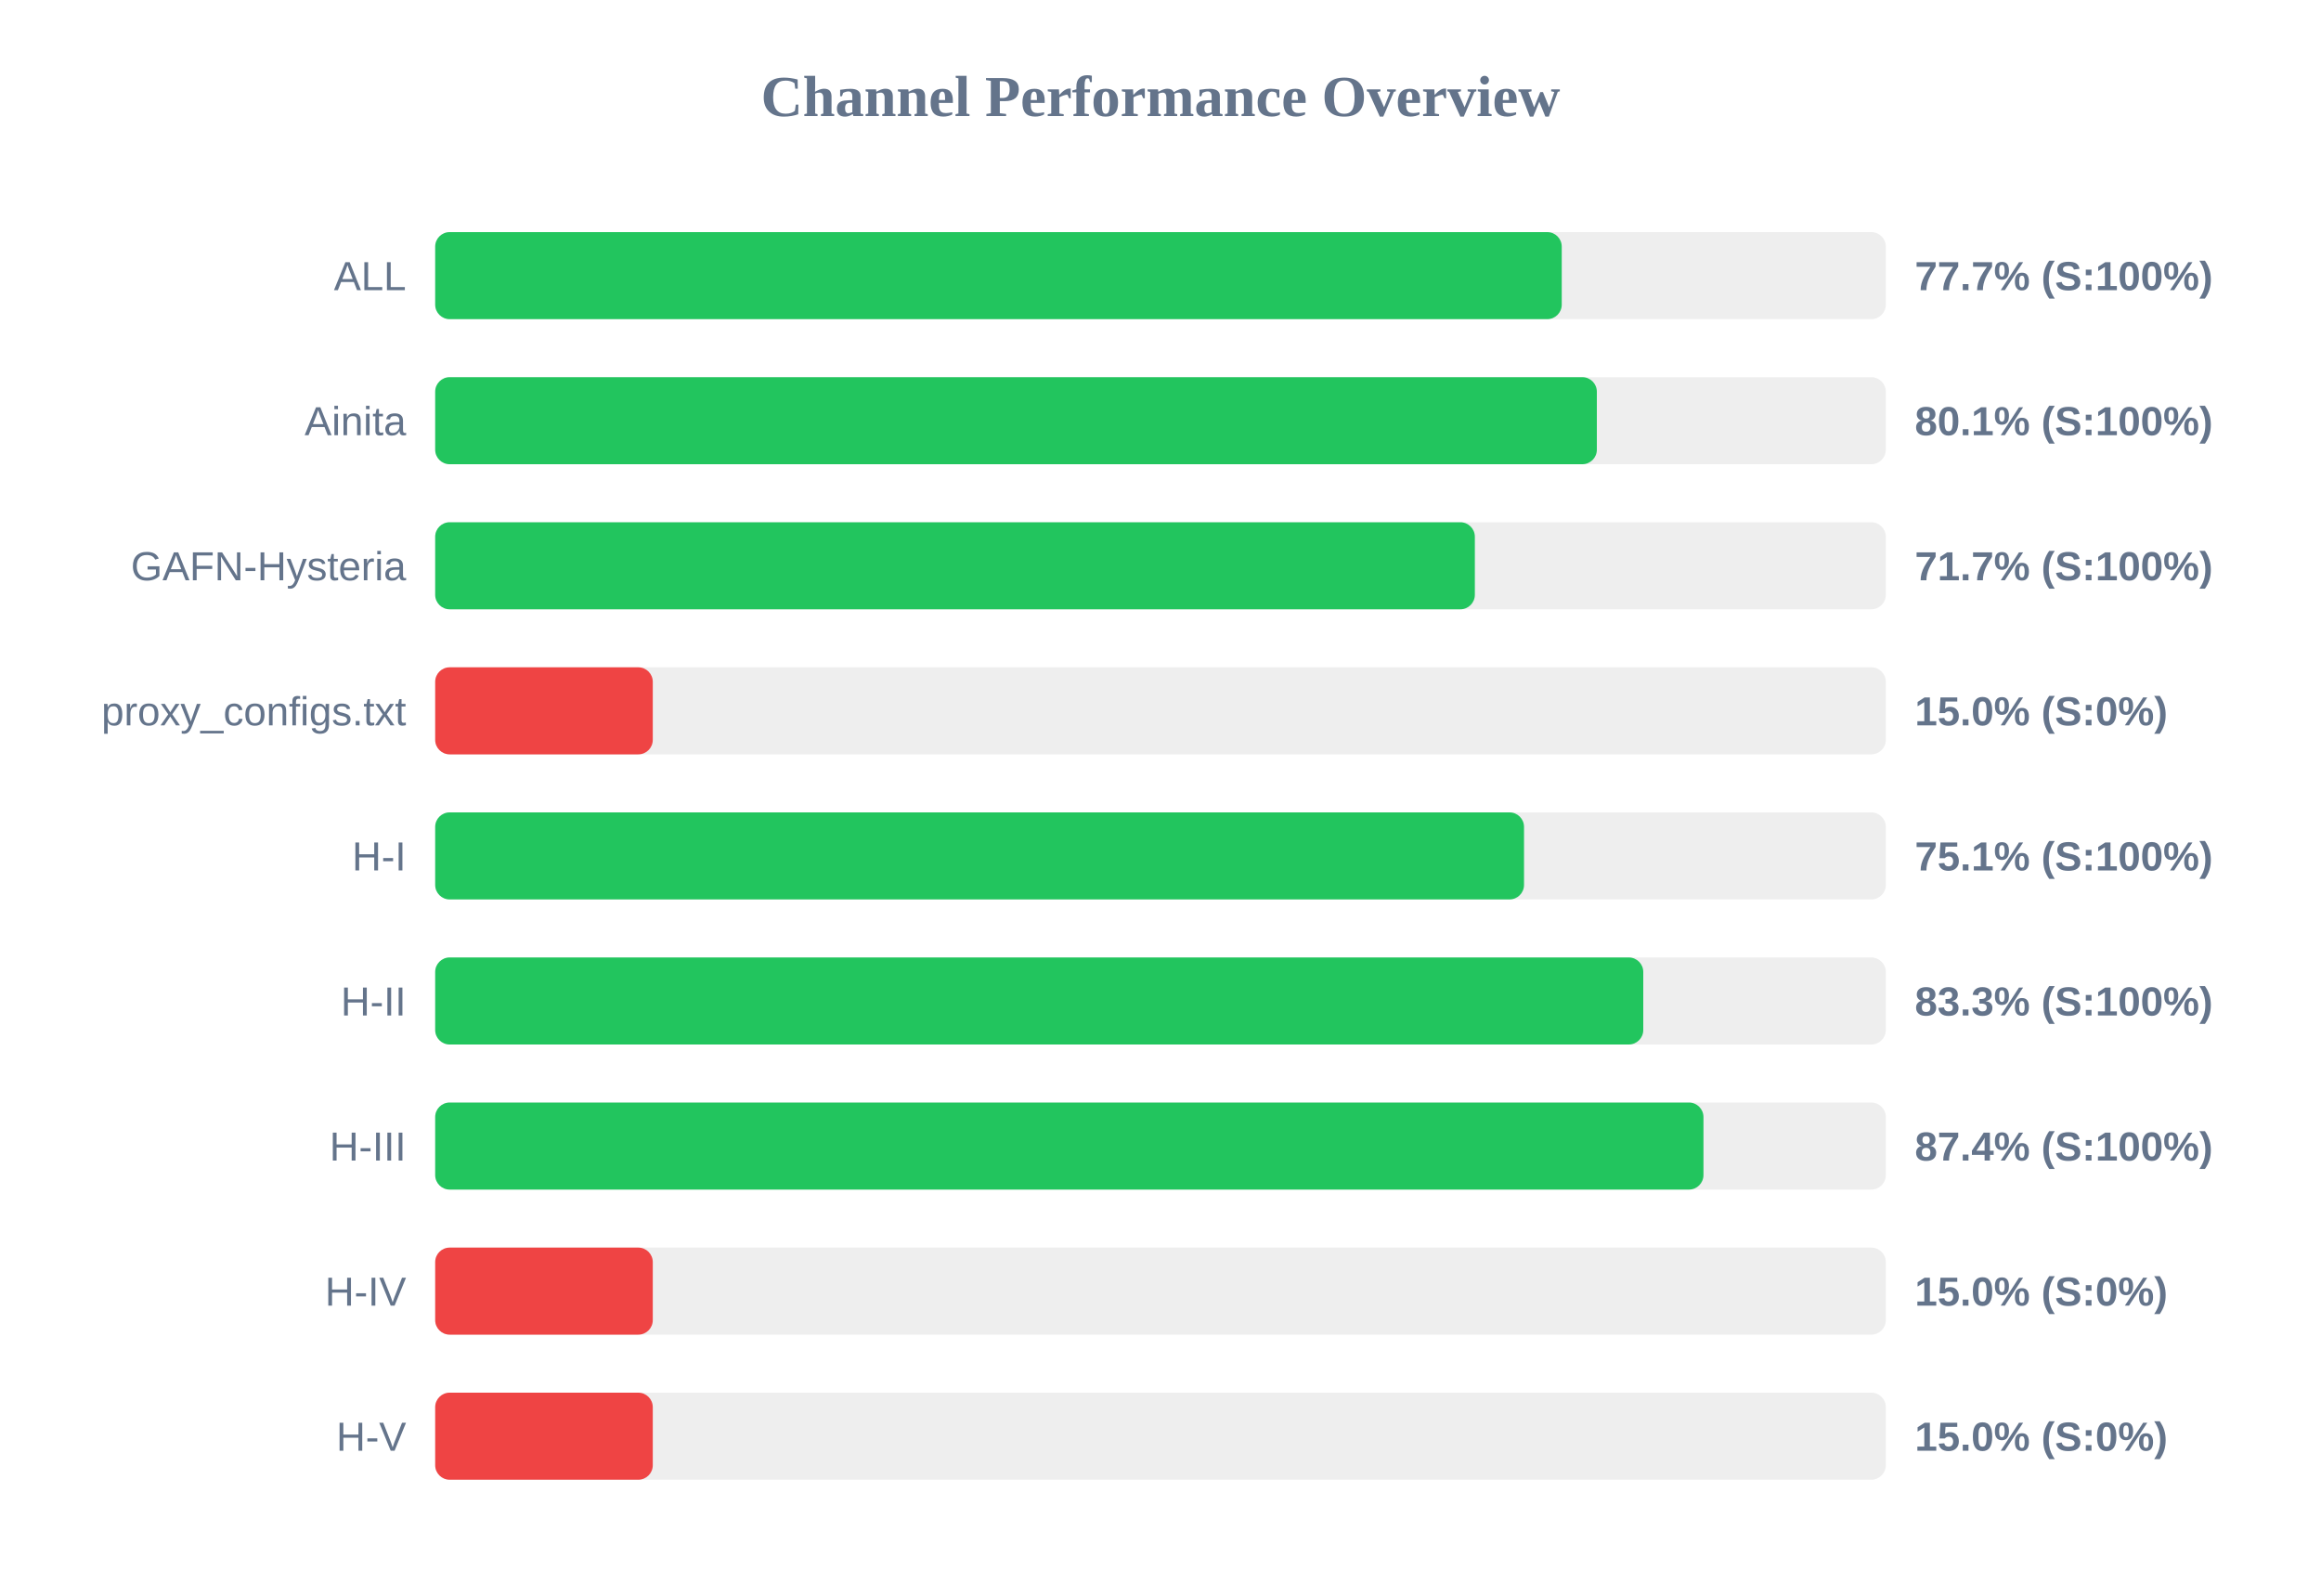
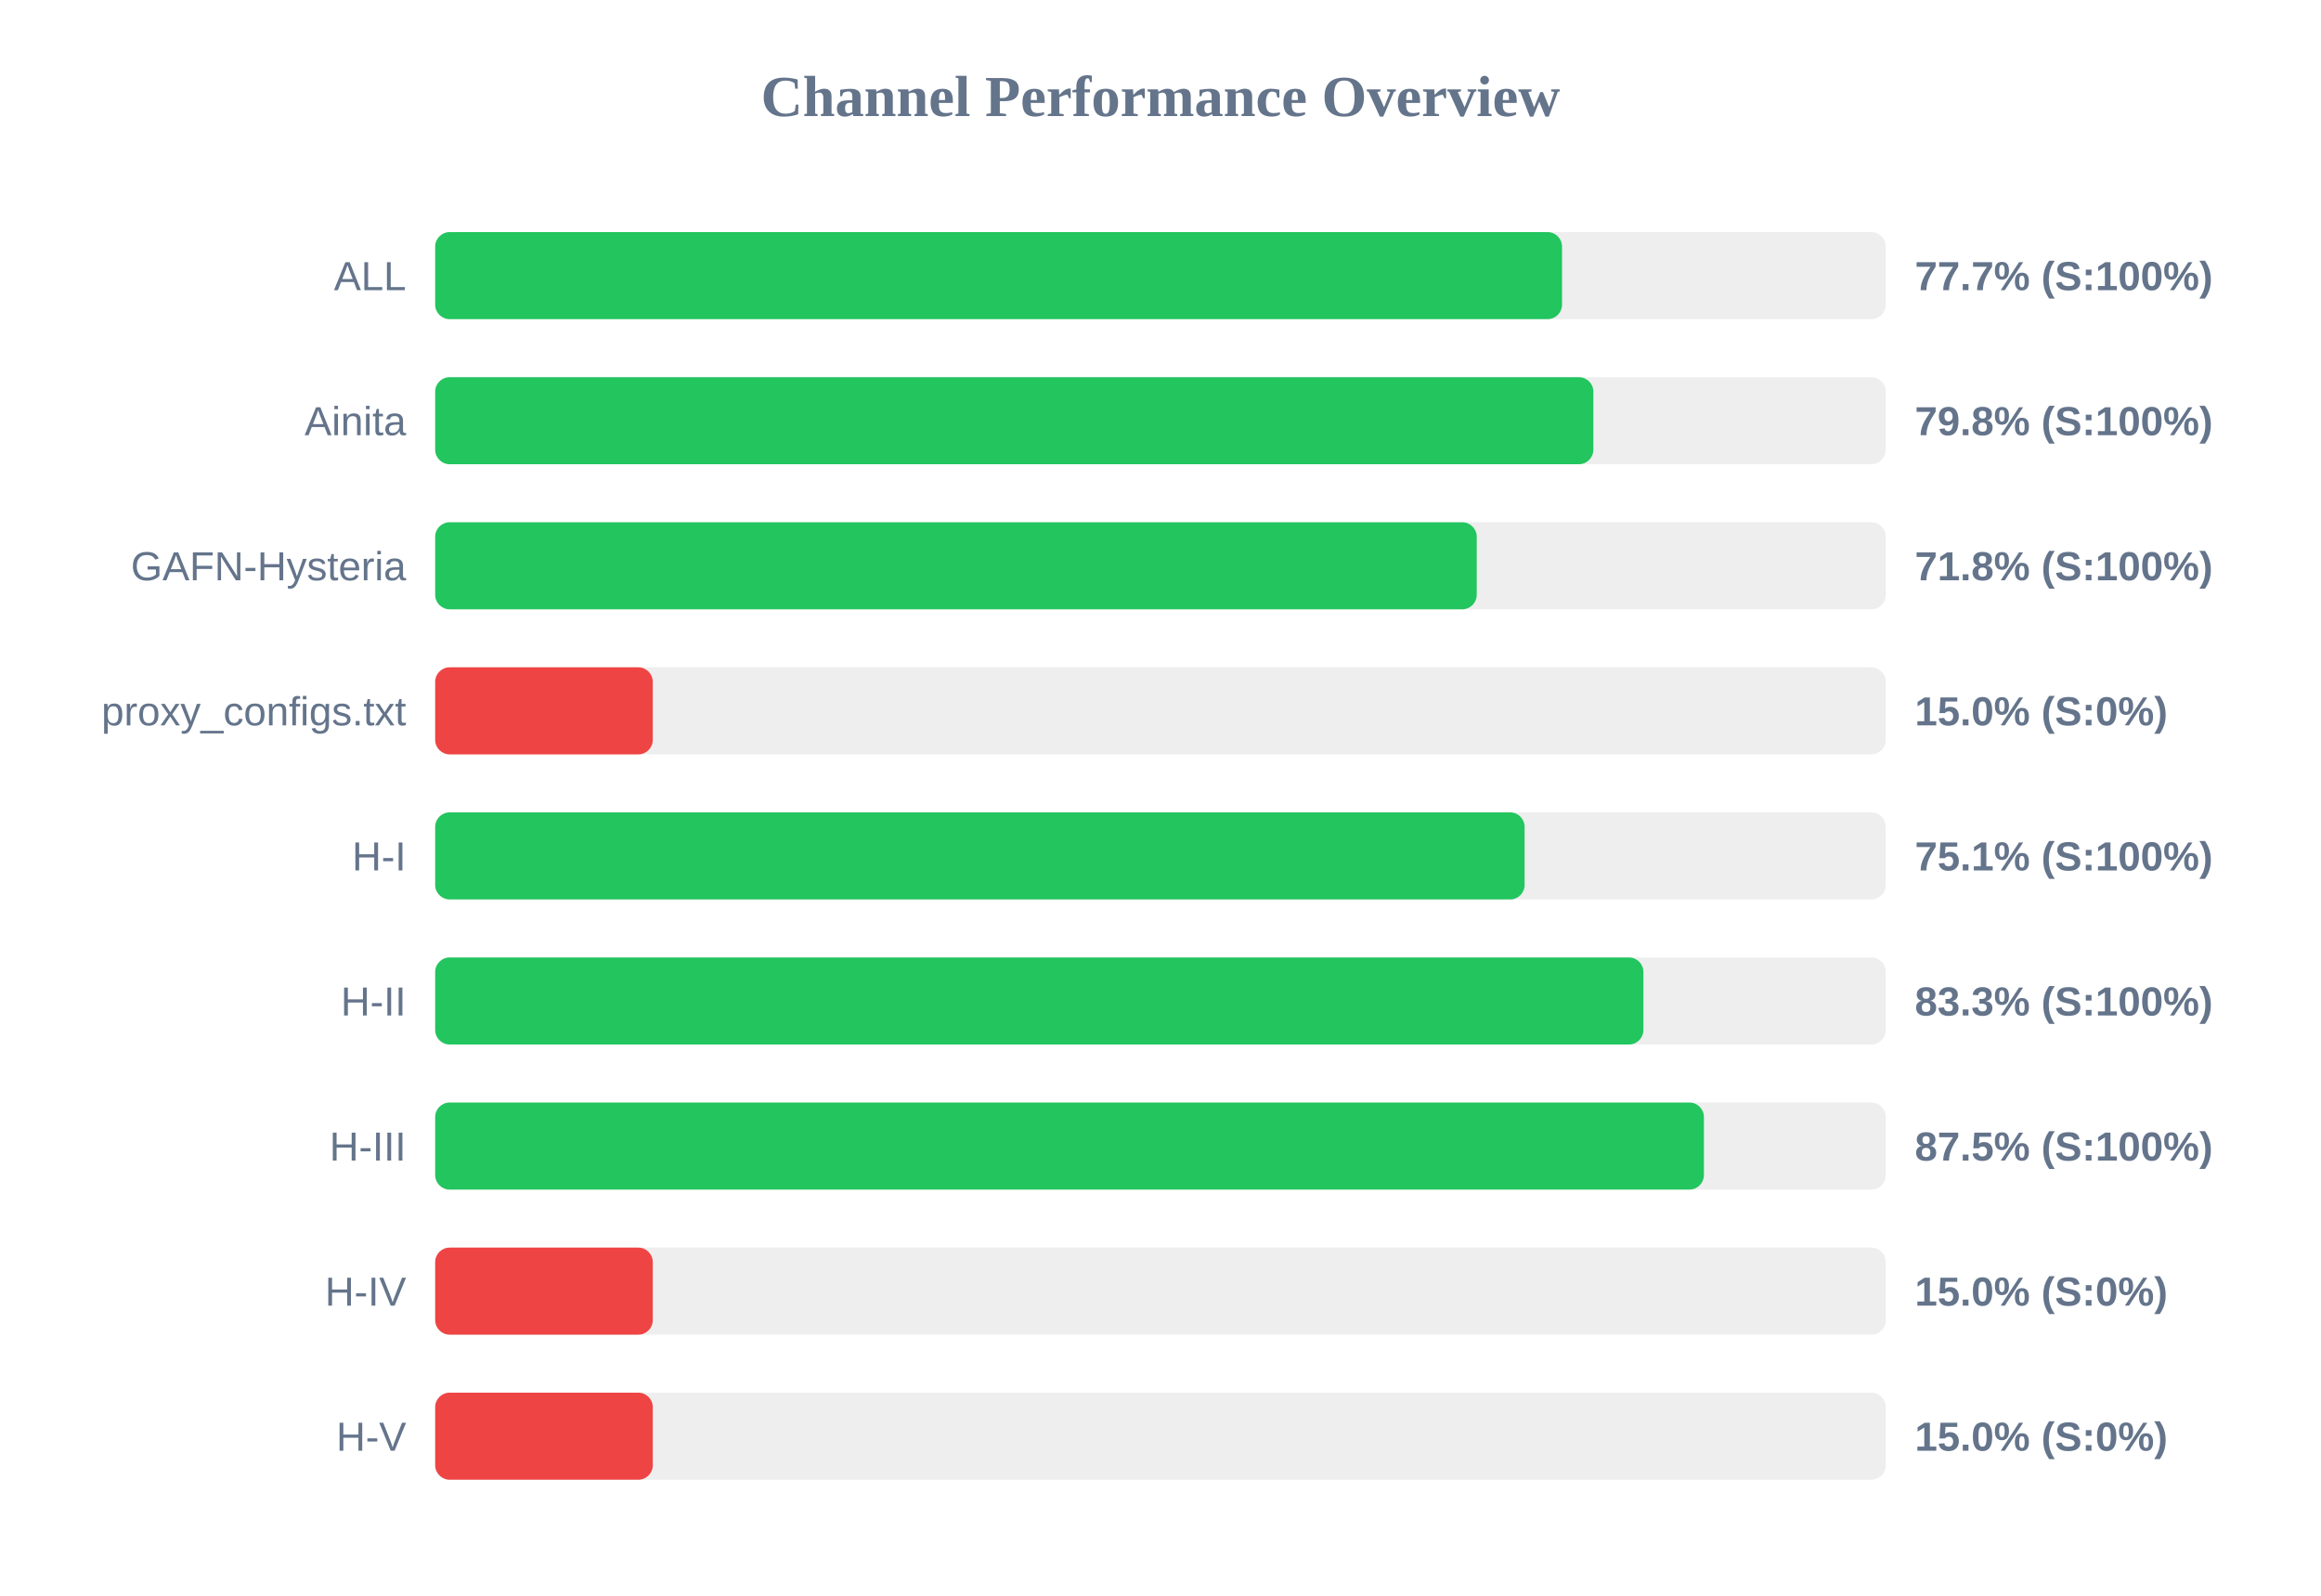
<svg xmlns="http://www.w3.org/2000/svg" width="800" height="550" version="1.1">
  <style>
        .row { font: 14px Arial; fill: #64748b; }
        .score { font: bold 14px Arial; fill: #64748b; }
    </style>
  <text x="400" y="40" text-anchor="middle" font-size="20px" font-weight="bold" fill="#64748b">Channel Performance Overview</text>
  <rect x="150" y="80" width="500" height="30" fill="#eee" rx="5" />
-   <rect x="150" y="80" width="388.3" height="30" fill="#22c55e" rx="5" />
+   <rect x="150" y="80" width="388.4" height="30" fill="#22c55e" rx="5" />
  <text x="140" y="100" text-anchor="end" class="row">ALL</text>
  <text x="660" y="100" text-anchor="start" class="score">77.7% (S:100%)</text>
  <rect x="150" y="130" width="500" height="30" fill="#eee" rx="5" />
-   <rect x="150" y="130" width="400.4" height="30" fill="#22c55e" rx="5" />
+   <rect x="150" y="130" width="399.2" height="30" fill="#22c55e" rx="5" />
  <text x="140" y="150" text-anchor="end" class="row">Ainita</text>
-   <text x="660" y="150" text-anchor="start" class="score">80.1% (S:100%)</text>
+   <text x="660" y="150" text-anchor="start" class="score">79.8% (S:100%)</text>
  <rect x="150" y="180" width="500" height="30" fill="#eee" rx="5" />
-   <rect x="150" y="180" width="358.35" height="30" fill="#22c55e" rx="5" />
+   <rect x="150" y="180" width="359.0" height="30" fill="#22c55e" rx="5" />
  <text x="140" y="200" text-anchor="end" class="row">GAFN-Hysteria</text>
-   <text x="660" y="200" text-anchor="start" class="score">71.7% (S:100%)</text>
+   <text x="660" y="200" text-anchor="start" class="score">71.8% (S:100%)</text>
  <rect x="150" y="230" width="500" height="30" fill="#eee" rx="5" />
  <rect x="150" y="230" width="75.0" height="30" fill="#ef4444" rx="5" />
  <text x="140" y="250" text-anchor="end" class="row">proxy_configs.txt</text>
  <text x="660" y="250" text-anchor="start" class="score">15.0% (S:0%)</text>
  <rect x="150" y="280" width="500" height="30" fill="#eee" rx="5" />
-   <rect x="150" y="280" width="375.3" height="30" fill="#22c55e" rx="5" />
+   <rect x="150" y="280" width="375.5" height="30" fill="#22c55e" rx="5" />
  <text x="140" y="300" text-anchor="end" class="row">H-I</text>
  <text x="660" y="300" text-anchor="start" class="score">75.1% (S:100%)</text>
  <rect x="150" y="330" width="500" height="30" fill="#eee" rx="5" />
-   <rect x="150" y="330" width="416.4" height="30" fill="#22c55e" rx="5" />
+   <rect x="150" y="330" width="416.45" height="30" fill="#22c55e" rx="5" />
  <text x="140" y="350" text-anchor="end" class="row">H-II</text>
  <text x="660" y="350" text-anchor="start" class="score">83.3% (S:100%)</text>
  <rect x="150" y="380" width="500" height="30" fill="#eee" rx="5" />
-   <rect x="150" y="380" width="437.15" height="30" fill="#22c55e" rx="5" />
+   <rect x="150" y="380" width="437.3" height="30" fill="#22c55e" rx="5" />
  <text x="140" y="400" text-anchor="end" class="row">H-III</text>
-   <text x="660" y="400" text-anchor="start" class="score">87.4% (S:100%)</text>
+   <text x="660" y="400" text-anchor="start" class="score">87.5% (S:100%)</text>
  <rect x="150" y="430" width="500" height="30" fill="#eee" rx="5" />
  <rect x="150" y="430" width="75.0" height="30" fill="#ef4444" rx="5" />
  <text x="140" y="450" text-anchor="end" class="row">H-IV</text>
  <text x="660" y="450" text-anchor="start" class="score">15.0% (S:0%)</text>
  <rect x="150" y="480" width="500" height="30" fill="#eee" rx="5" />
  <rect x="150" y="480" width="75.0" height="30" fill="#ef4444" rx="5" />
  <text x="140" y="500" text-anchor="end" class="row">H-V</text>
  <text x="660" y="500" text-anchor="start" class="score">15.0% (S:0%)</text>
</svg>
